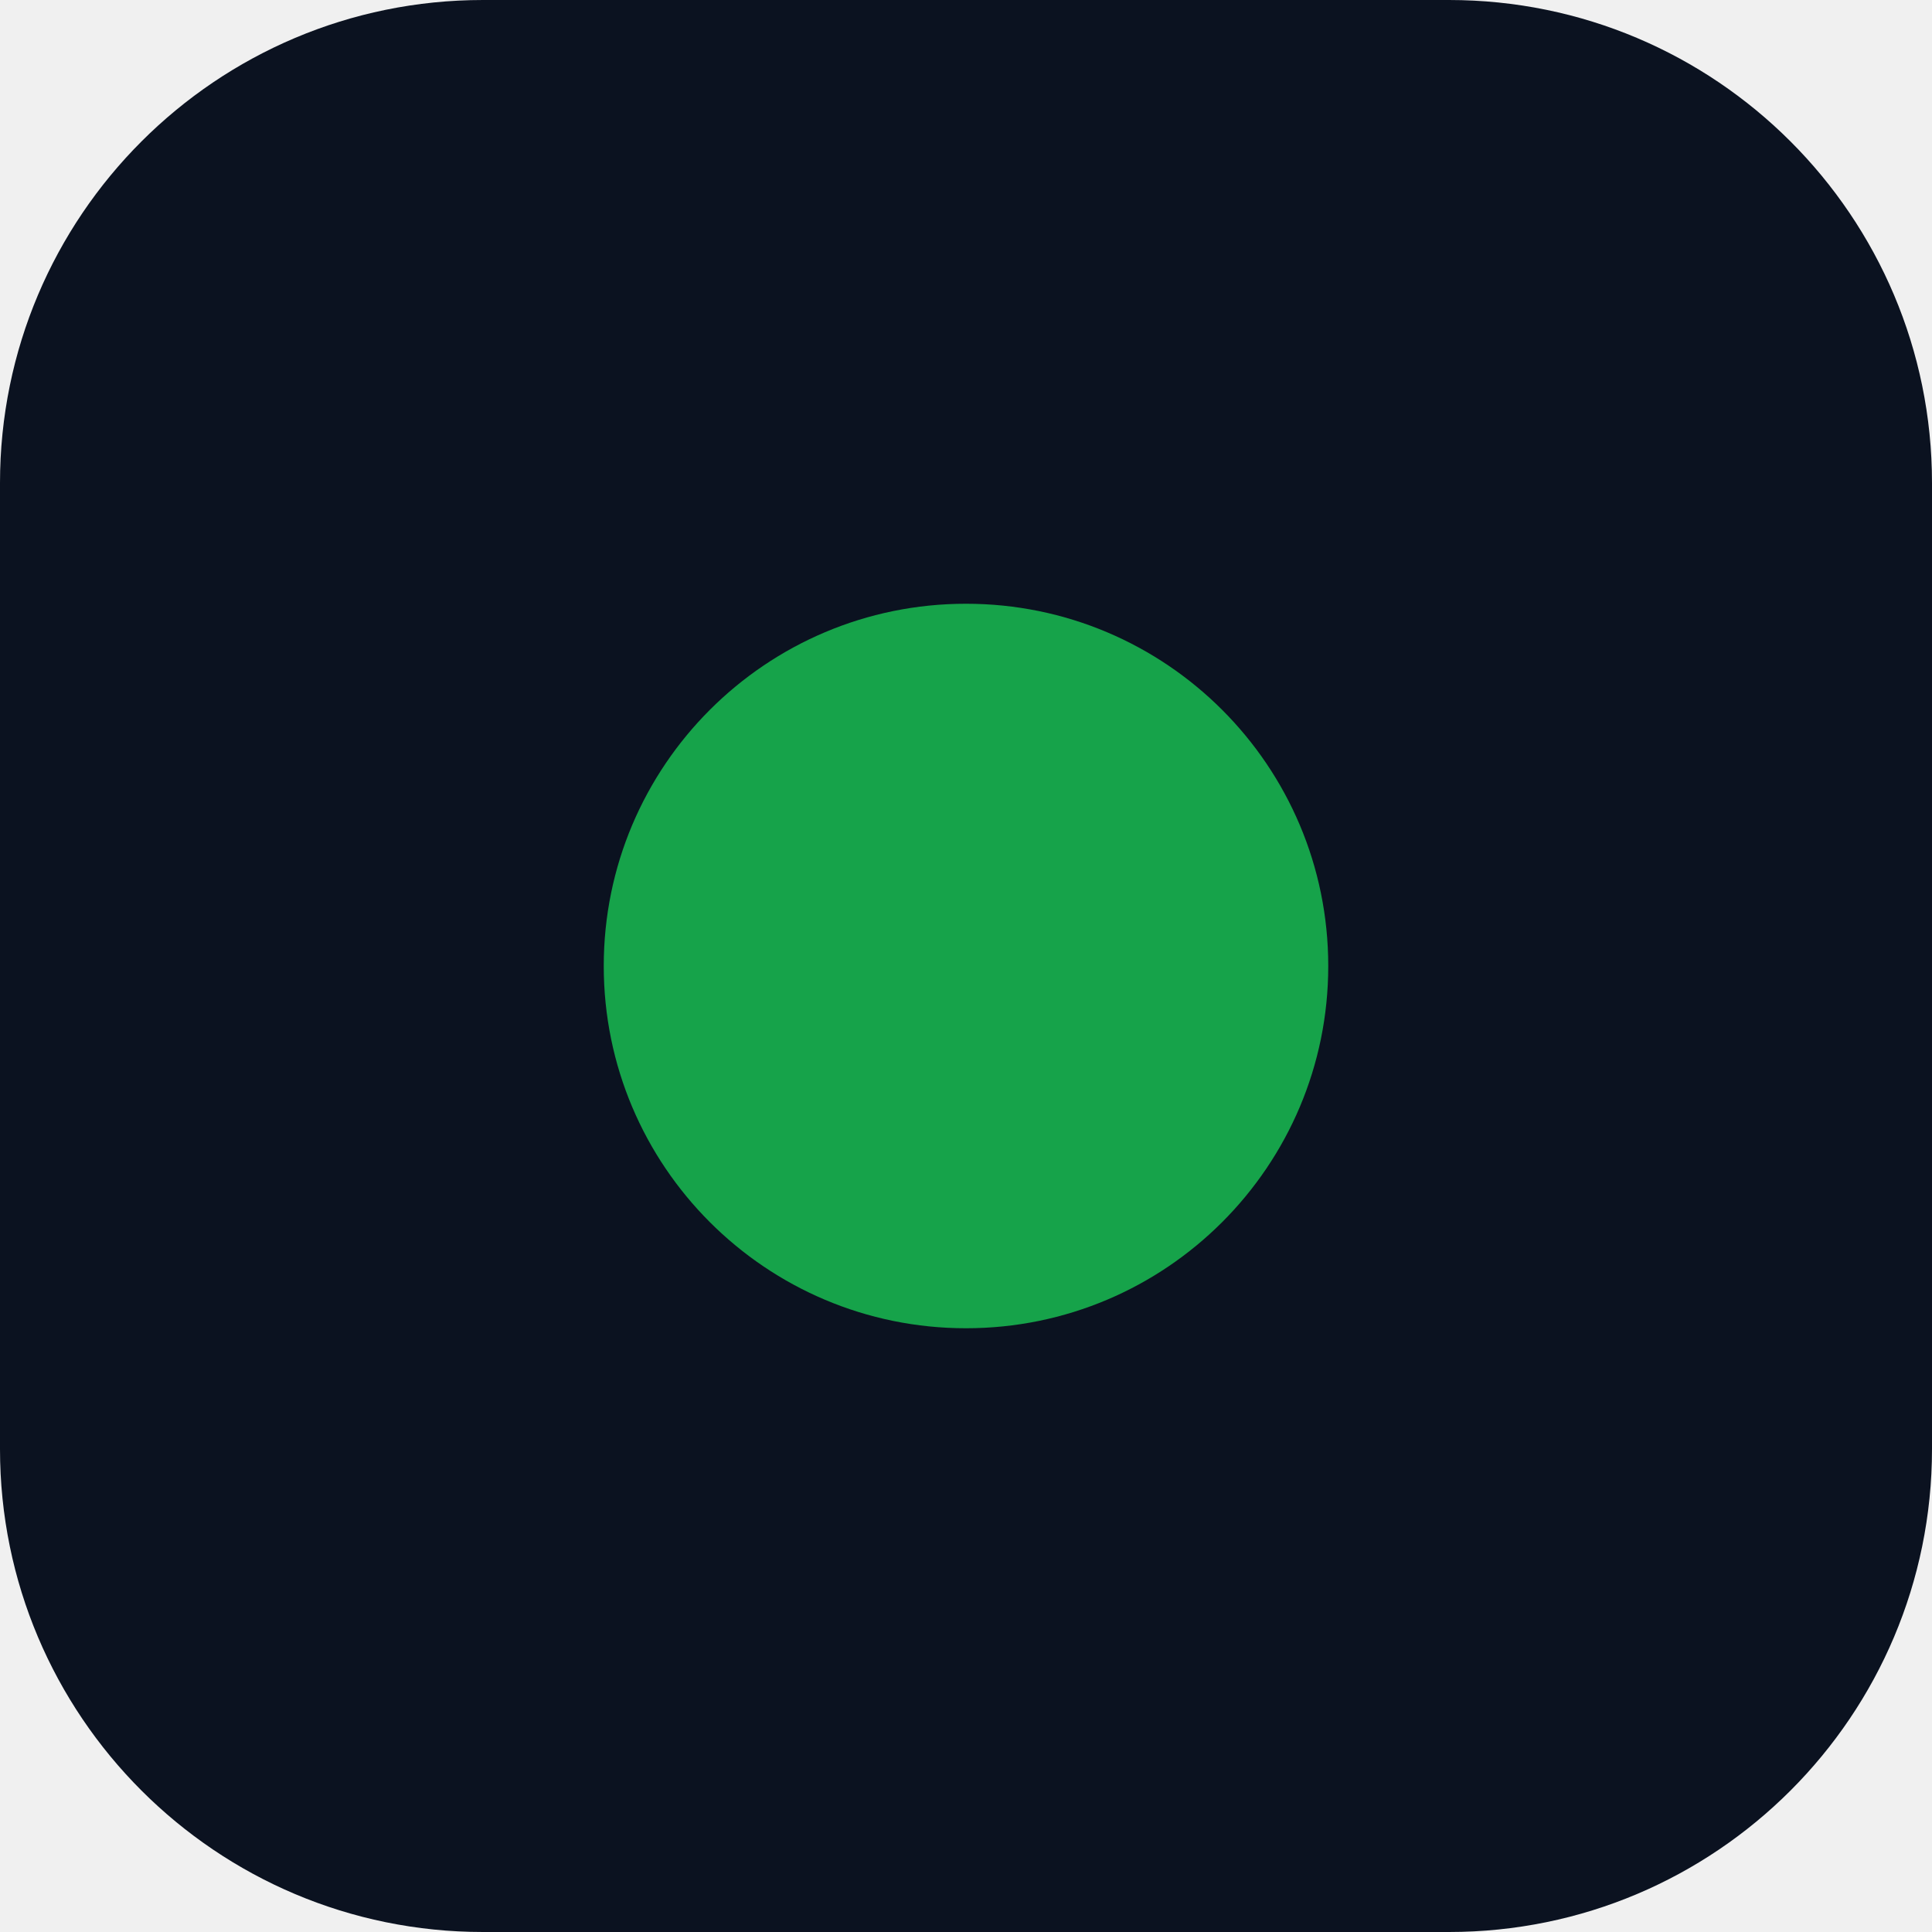
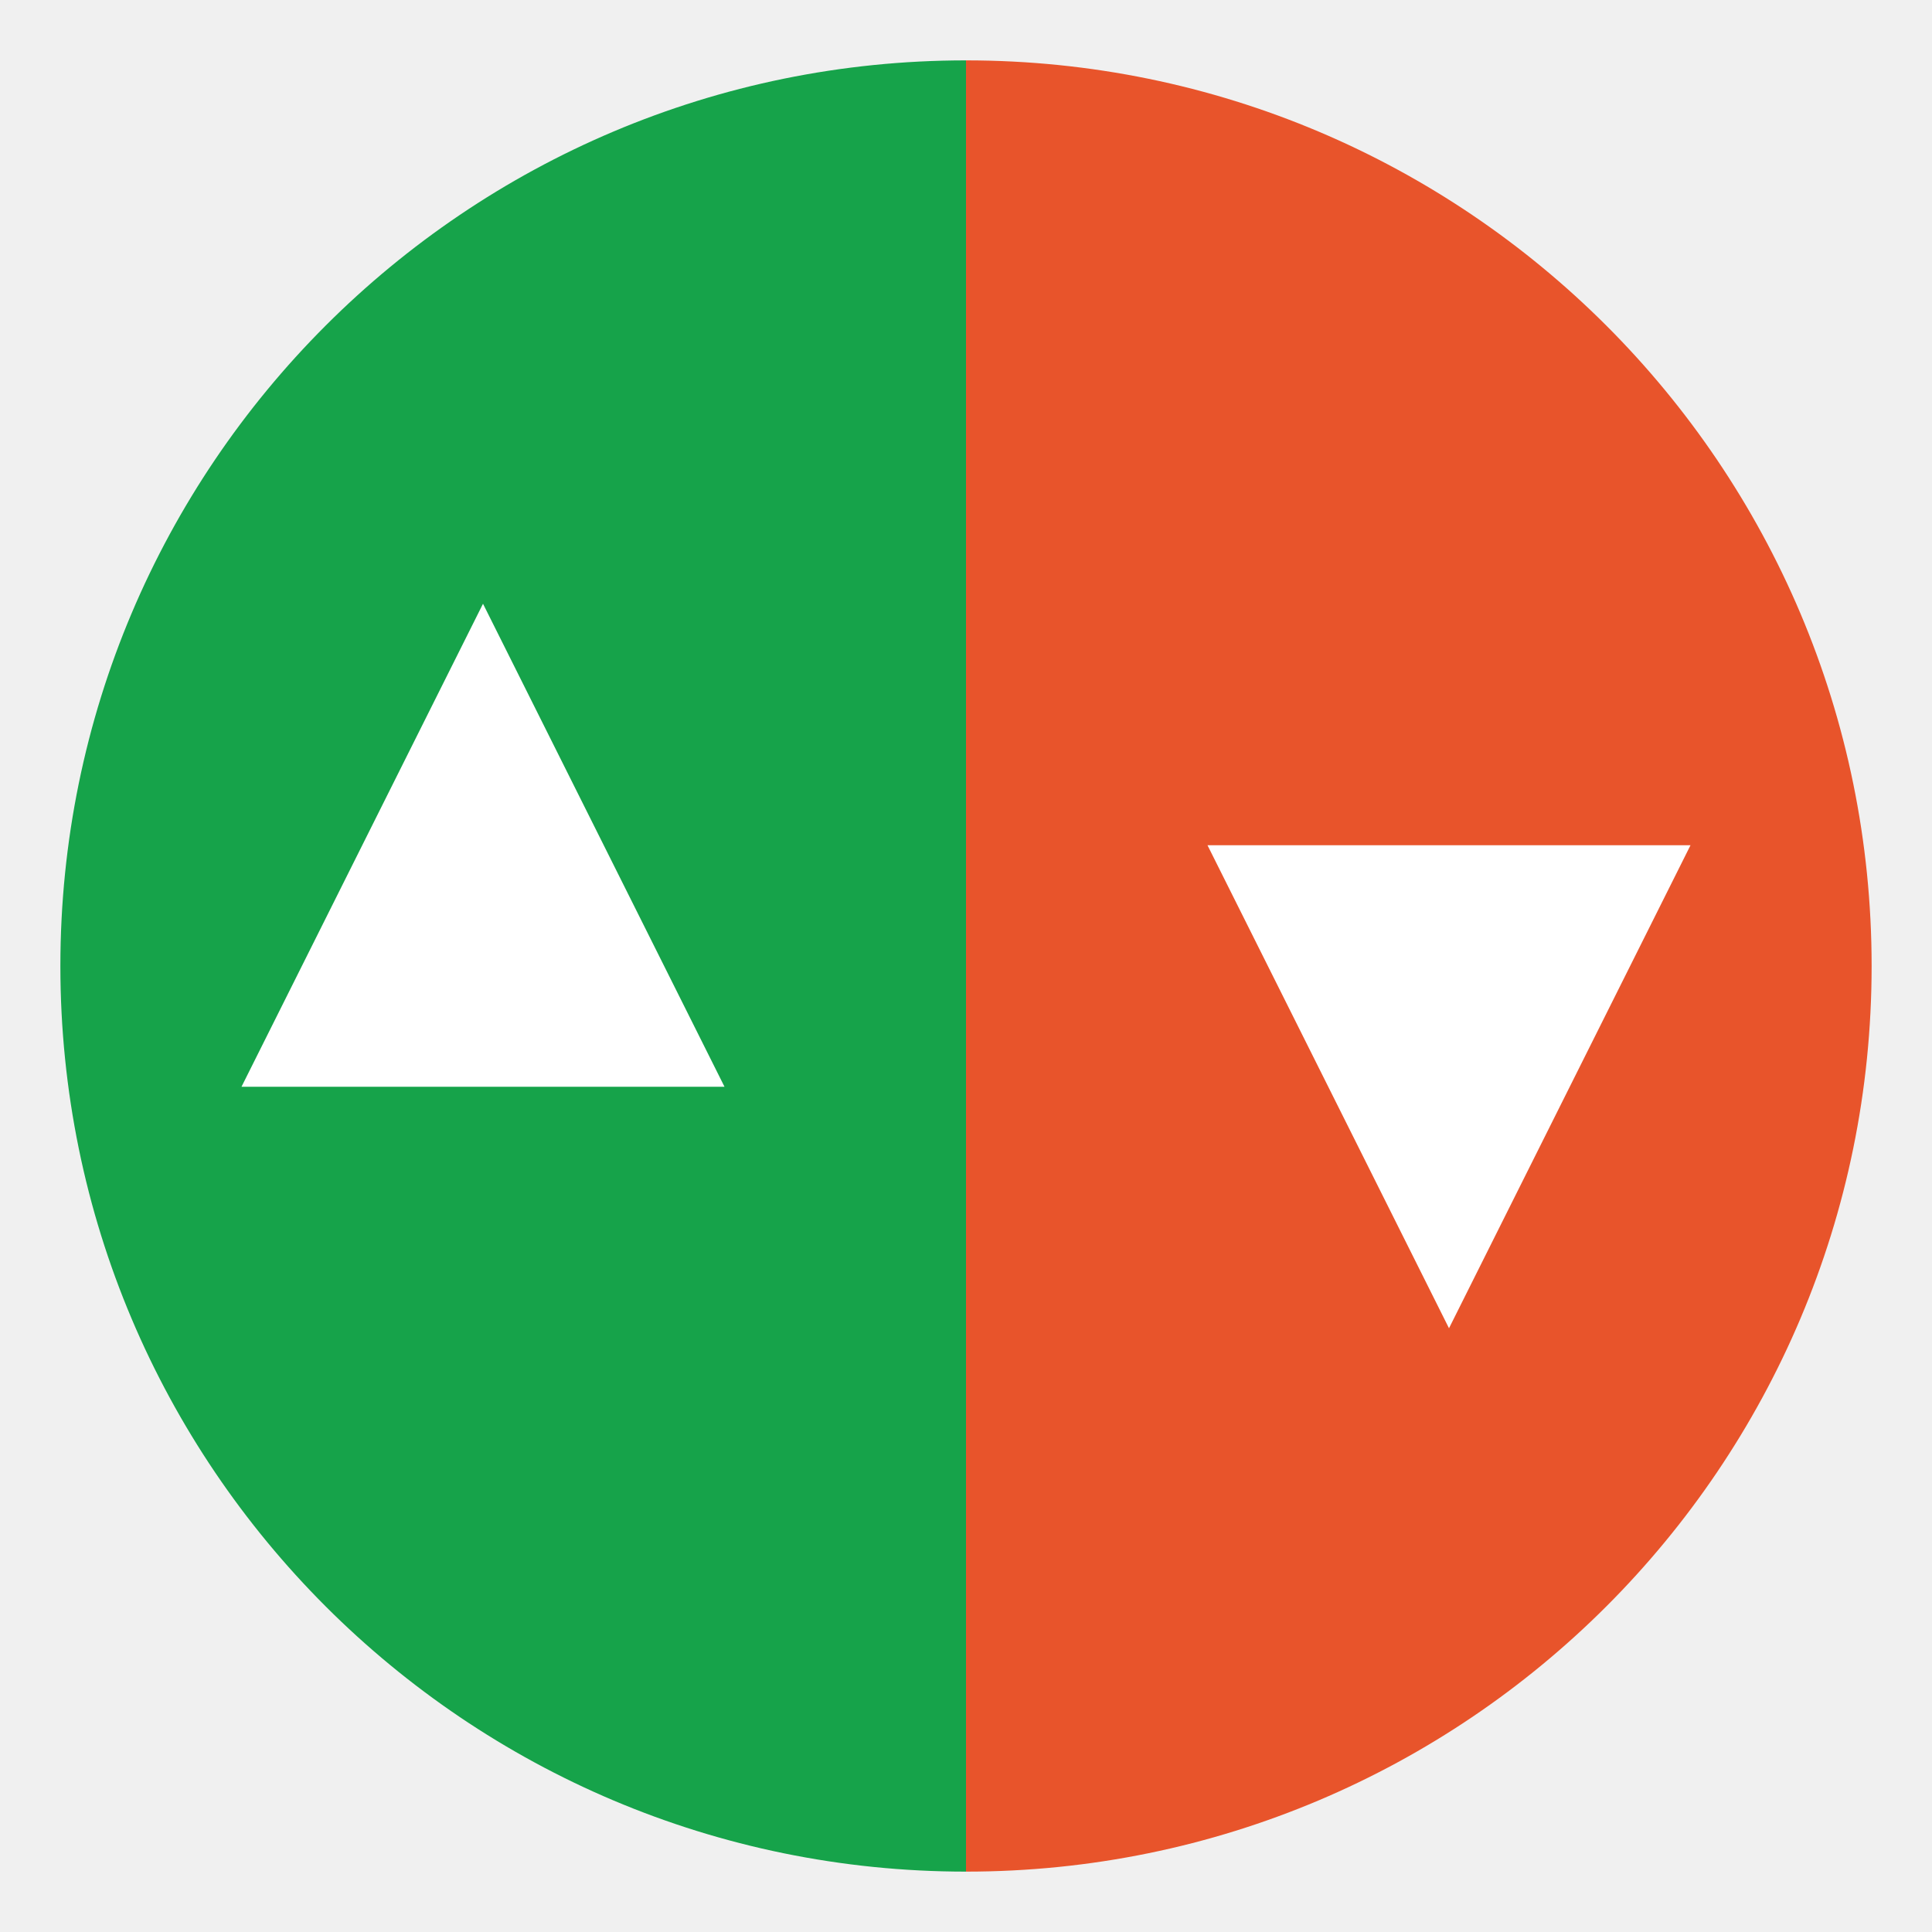
<svg xmlns="http://www.w3.org/2000/svg" viewBox="0 0 32 32">
-   <rect width="32" height="32" rx="8" fill="#0B1220" />
-   <circle cx="16" cy="16" r="6" fill="#16A34A" />
+   <path d="M16 1a15 15 0 000 30z" fill="#16A34A" />
+   <path d="M16 1a15 15 0 010 30z" fill="#E8542B" />
+   <path d="M8 10 L4 18 L12 18 Z" fill="#FFFFFF" />
+   <path d="M24 22 L20 14 L28 14 Z" fill="#FFFFFF" />
</svg>
